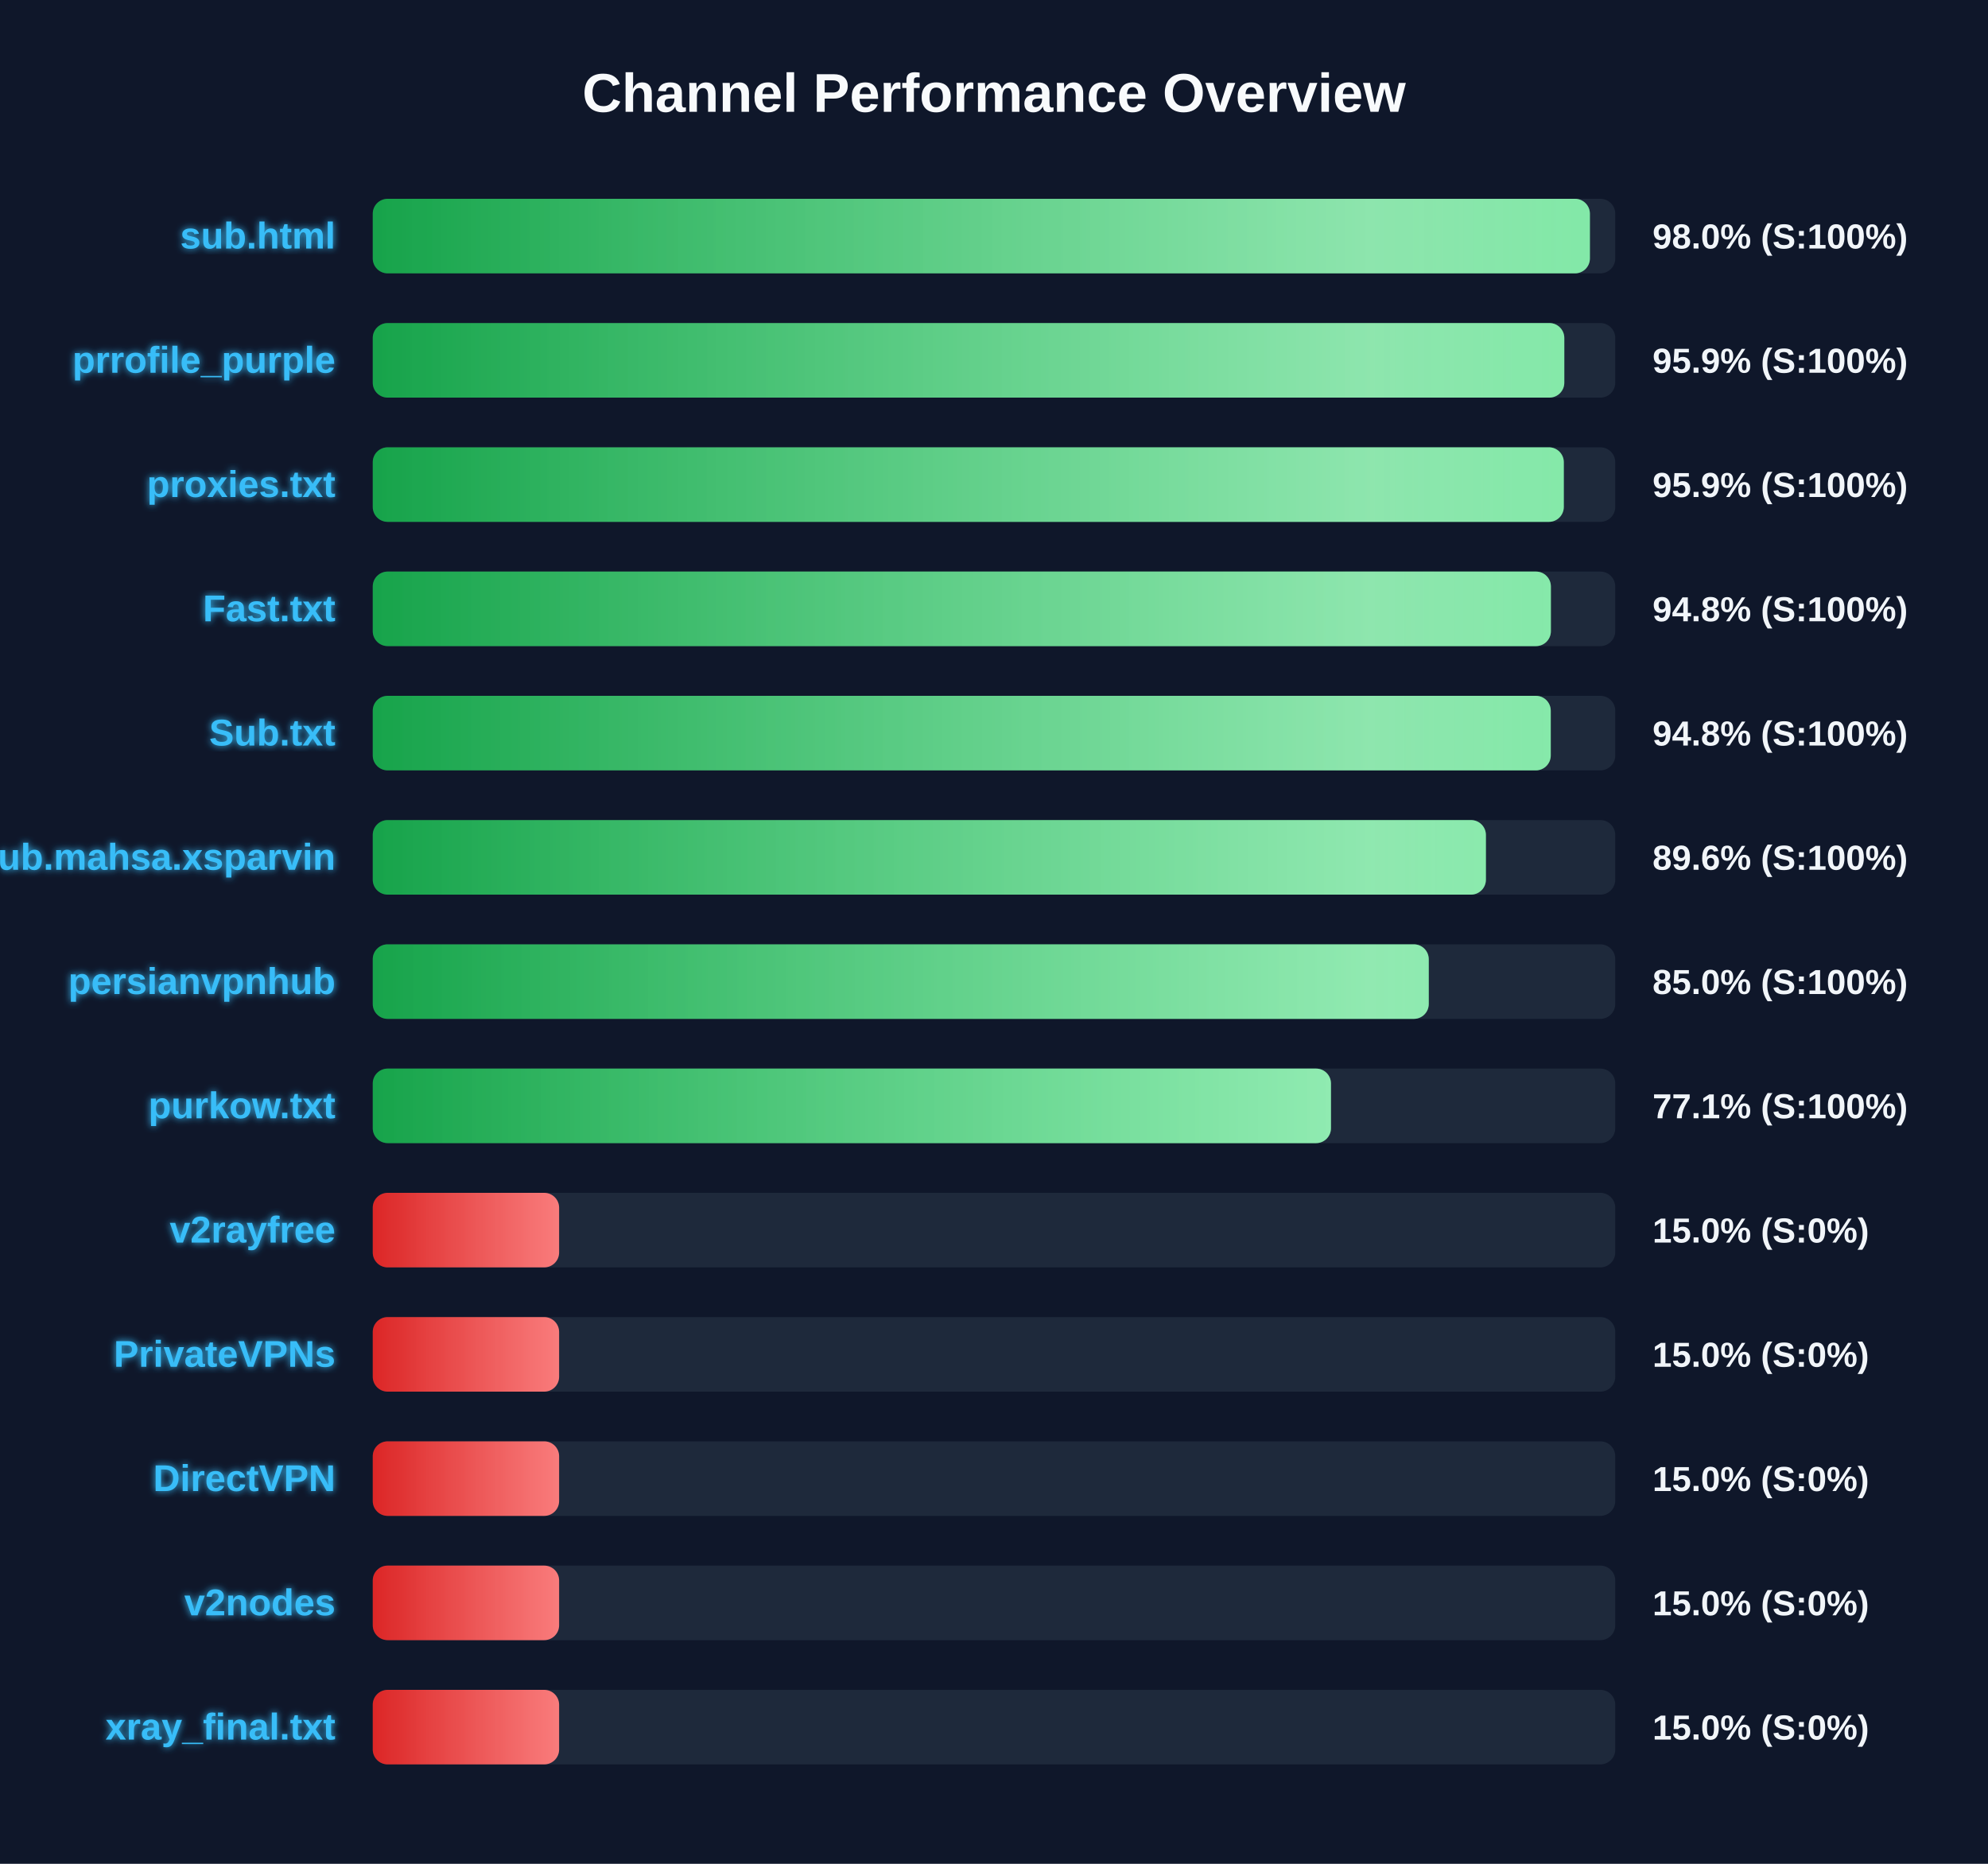
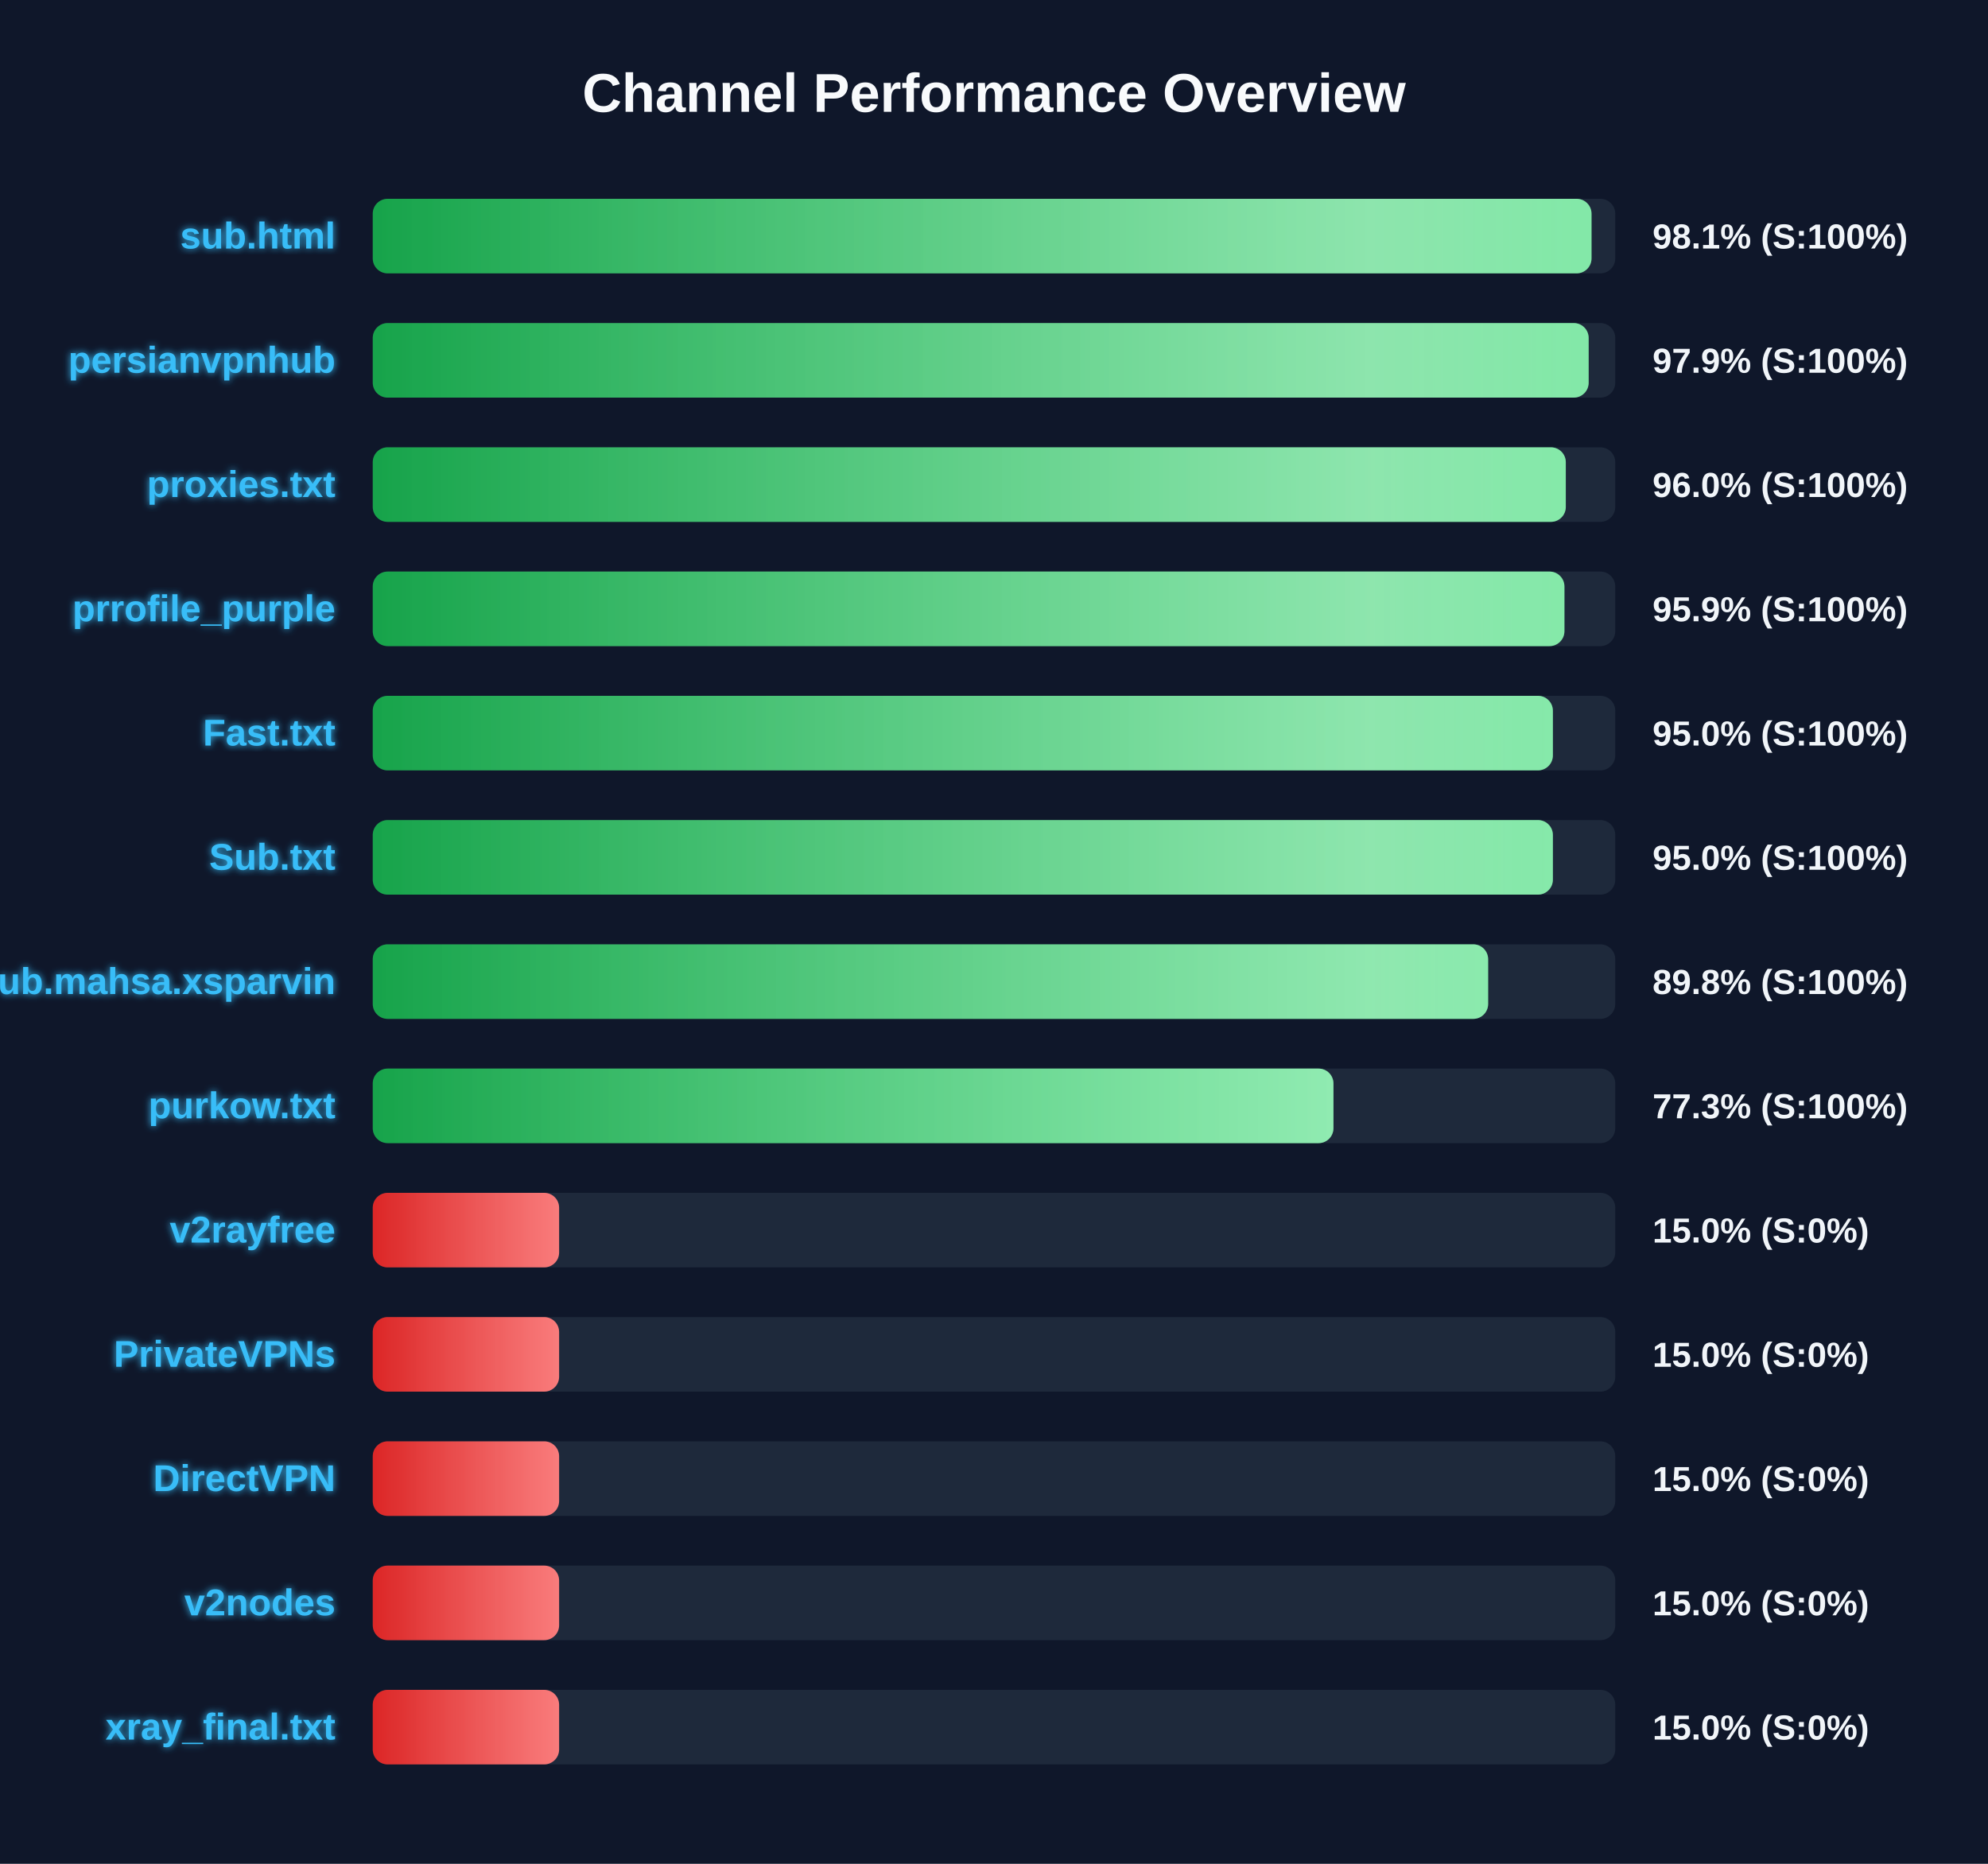
<svg xmlns="http://www.w3.org/2000/svg" width="800" height="750" version="1.1">
  <defs>
    <linearGradient id="grad-green" x1="0%" y1="0%" x2="100%" y2="0%">
      <stop offset="0%" stop-color="#16a34a" />
      <stop offset="100%" stop-color="#4ade80" />
    </linearGradient>
    <linearGradient id="grad-yellow" x1="0%" y1="0%" x2="100%" y2="0%">
      <stop offset="0%" stop-color="#ca8a04" />
      <stop offset="100%" stop-color="#fde047" />
    </linearGradient>
    <linearGradient id="grad-red" x1="0%" y1="0%" x2="100%" y2="0%">
      <stop offset="0%" stop-color="#dc2626" />
      <stop offset="100%" stop-color="#f87171" />
    </linearGradient>
    <linearGradient id="shimmer" x1="0%" y1="0%" x2="100%" y2="0%">
      <stop offset="0%" stop-color="rgba(255,255,255,0)" />
      <stop offset="50%" stop-color="rgba(255,255,255,0.4)" />
      <stop offset="100%" stop-color="rgba(255,255,255,0)" />
    </linearGradient>
    <filter id="glow" x="-20%" y="-20%" width="140%" height="140%">
      <feGaussianBlur stdDeviation="1.5" result="blur" />
      <feComposite in="SourceGraphic" in2="blur" operator="over" />
    </filter>
  </defs>
  <style>
        .bg-rect { fill: #0f172a; }
        .title { font: bold 22px 'Segoe UI', Arial, sans-serif; fill: #f8fafc; }
        .row { font: bold 15px 'Segoe UI', Arial, sans-serif; fill: #38bdf8; filter: url(#glow); }
        .score { font: bold 14px 'Segoe UI', Arial, sans-serif; fill: #f1f5f9; }
        @keyframes shimmer-anim {
            0% { transform: translateX(-100%); }
            100% { transform: translateX(200%); }
        }
        .shimmer-rect {
            animation: shimmer-anim 2.5s infinite linear;
        }
    </style>
  <rect width="100%" height="100%" class="bg-rect" />
  <text x="400" y="45" text-anchor="middle" class="title">Channel Performance Overview</text>
  <rect x="150" y="80" width="500" height="30" fill="#1e293b" rx="6" />
  <clipPath id="clip-0">
-     <rect x="150" y="80" width="489.8" height="30" rx="6" />
+     <rect x="150" y="80" width="490.45" height="30" rx="6" />
  </clipPath>
-   <rect x="150" y="80" width="489.8" height="30" fill="url(#grad-green)" rx="6" />
+   <rect x="150" y="80" width="490.45" height="30" fill="url(#grad-green)" rx="6" />
  <g clip-path="url(#clip-0)">
    <rect x="150" y="80" width="100%" height="30" fill="url(#shimmer)" class="shimmer-rect" />
  </g>
  <text x="135" y="100" text-anchor="end" class="row">sub.html</text>
-   <text x="665" y="100" text-anchor="start" class="score">98.0% (S:100%)</text>
+   <text x="665" y="100" text-anchor="start" class="score">98.1% (S:100%)</text>
  <rect x="150" y="130" width="500" height="30" fill="#1e293b" rx="6" />
  <clipPath id="clip-1">
-     <rect x="150" y="130" width="479.5" height="30" rx="6" />
+     <rect x="150" y="130" width="489.3" height="30" rx="6" />
  </clipPath>
-   <rect x="150" y="130" width="479.5" height="30" fill="url(#grad-green)" rx="6" />
+   <rect x="150" y="130" width="489.3" height="30" fill="url(#grad-green)" rx="6" />
  <g clip-path="url(#clip-1)">
    <rect x="150" y="130" width="100%" height="30" fill="url(#shimmer)" class="shimmer-rect" />
  </g>
-   <text x="135" y="150" text-anchor="end" class="row">prrofile_purple</text>
-   <text x="665" y="150" text-anchor="start" class="score">95.9% (S:100%)</text>
+   <text x="135" y="150" text-anchor="end" class="row">persianvpnhub</text>
+   <text x="665" y="150" text-anchor="start" class="score">97.9% (S:100%)</text>
  <rect x="150" y="180" width="500" height="30" fill="#1e293b" rx="6" />
  <clipPath id="clip-2">
-     <rect x="150" y="180" width="479.3" height="30" rx="6" />
+     <rect x="150" y="180" width="480.1" height="30" rx="6" />
  </clipPath>
-   <rect x="150" y="180" width="479.3" height="30" fill="url(#grad-green)" rx="6" />
+   <rect x="150" y="180" width="480.1" height="30" fill="url(#grad-green)" rx="6" />
  <g clip-path="url(#clip-2)">
    <rect x="150" y="180" width="100%" height="30" fill="url(#shimmer)" class="shimmer-rect" />
  </g>
  <text x="135" y="200" text-anchor="end" class="row">proxies.txt</text>
-   <text x="665" y="200" text-anchor="start" class="score">95.9% (S:100%)</text>
+   <text x="665" y="200" text-anchor="start" class="score">96.0% (S:100%)</text>
  <rect x="150" y="230" width="500" height="30" fill="#1e293b" rx="6" />
  <clipPath id="clip-3">
-     <rect x="150" y="230" width="474.1" height="30" rx="6" />
+     <rect x="150" y="230" width="479.55" height="30" rx="6" />
  </clipPath>
-   <rect x="150" y="230" width="474.1" height="30" fill="url(#grad-green)" rx="6" />
+   <rect x="150" y="230" width="479.55" height="30" fill="url(#grad-green)" rx="6" />
  <g clip-path="url(#clip-3)">
    <rect x="150" y="230" width="100%" height="30" fill="url(#shimmer)" class="shimmer-rect" />
  </g>
-   <text x="135" y="250" text-anchor="end" class="row">Fast.txt</text>
-   <text x="665" y="250" text-anchor="start" class="score">94.8% (S:100%)</text>
+   <text x="135" y="250" text-anchor="end" class="row">prrofile_purple</text>
+   <text x="665" y="250" text-anchor="start" class="score">95.9% (S:100%)</text>
  <rect x="150" y="280" width="500" height="30" fill="#1e293b" rx="6" />
  <clipPath id="clip-4">
-     <rect x="150" y="280" width="474.05" height="30" rx="6" />
+     <rect x="150" y="280" width="474.9" height="30" rx="6" />
  </clipPath>
-   <rect x="150" y="280" width="474.05" height="30" fill="url(#grad-green)" rx="6" />
+   <rect x="150" y="280" width="474.9" height="30" fill="url(#grad-green)" rx="6" />
  <g clip-path="url(#clip-4)">
    <rect x="150" y="280" width="100%" height="30" fill="url(#shimmer)" class="shimmer-rect" />
  </g>
-   <text x="135" y="300" text-anchor="end" class="row">Sub.txt</text>
-   <text x="665" y="300" text-anchor="start" class="score">94.8% (S:100%)</text>
+   <text x="135" y="300" text-anchor="end" class="row">Fast.txt</text>
+   <text x="665" y="300" text-anchor="start" class="score">95.0% (S:100%)</text>
  <rect x="150" y="330" width="500" height="30" fill="#1e293b" rx="6" />
  <clipPath id="clip-5">
-     <rect x="150" y="330" width="447.95" height="30" rx="6" />
+     <rect x="150" y="330" width="474.9" height="30" rx="6" />
  </clipPath>
-   <rect x="150" y="330" width="447.95" height="30" fill="url(#grad-green)" rx="6" />
+   <rect x="150" y="330" width="474.9" height="30" fill="url(#grad-green)" rx="6" />
  <g clip-path="url(#clip-5)">
    <rect x="150" y="330" width="100%" height="30" fill="url(#shimmer)" class="shimmer-rect" />
  </g>
-   <text x="135" y="350" text-anchor="end" class="row">Sub.mahsa.xsparvin</text>
-   <text x="665" y="350" text-anchor="start" class="score">89.6% (S:100%)</text>
+   <text x="135" y="350" text-anchor="end" class="row">Sub.txt</text>
+   <text x="665" y="350" text-anchor="start" class="score">95.0% (S:100%)</text>
  <rect x="150" y="380" width="500" height="30" fill="#1e293b" rx="6" />
  <clipPath id="clip-6">
-     <rect x="150" y="380" width="424.95" height="30" rx="6" />
+     <rect x="150" y="380" width="448.85" height="30" rx="6" />
  </clipPath>
-   <rect x="150" y="380" width="424.95" height="30" fill="url(#grad-green)" rx="6" />
+   <rect x="150" y="380" width="448.85" height="30" fill="url(#grad-green)" rx="6" />
  <g clip-path="url(#clip-6)">
    <rect x="150" y="380" width="100%" height="30" fill="url(#shimmer)" class="shimmer-rect" />
  </g>
-   <text x="135" y="400" text-anchor="end" class="row">persianvpnhub</text>
-   <text x="665" y="400" text-anchor="start" class="score">85.0% (S:100%)</text>
+   <text x="135" y="400" text-anchor="end" class="row">Sub.mahsa.xsparvin</text>
+   <text x="665" y="400" text-anchor="start" class="score">89.8% (S:100%)</text>
  <rect x="150" y="430" width="500" height="30" fill="#1e293b" rx="6" />
  <clipPath id="clip-7">
-     <rect x="150" y="430" width="385.6" height="30" rx="6" />
+     <rect x="150" y="430" width="386.6" height="30" rx="6" />
  </clipPath>
-   <rect x="150" y="430" width="385.6" height="30" fill="url(#grad-green)" rx="6" />
+   <rect x="150" y="430" width="386.6" height="30" fill="url(#grad-green)" rx="6" />
  <g clip-path="url(#clip-7)">
    <rect x="150" y="430" width="100%" height="30" fill="url(#shimmer)" class="shimmer-rect" />
  </g>
  <text x="135" y="450" text-anchor="end" class="row">purkow.txt</text>
-   <text x="665" y="450" text-anchor="start" class="score">77.1% (S:100%)</text>
+   <text x="665" y="450" text-anchor="start" class="score">77.3% (S:100%)</text>
  <rect x="150" y="480" width="500" height="30" fill="#1e293b" rx="6" />
  <clipPath id="clip-8">
    <rect x="150" y="480" width="75.0" height="30" rx="6" />
  </clipPath>
  <rect x="150" y="480" width="75.0" height="30" fill="url(#grad-red)" rx="6" />
  <g clip-path="url(#clip-8)">
    <rect x="150" y="480" width="100%" height="30" fill="url(#shimmer)" class="shimmer-rect" />
  </g>
  <text x="135" y="500" text-anchor="end" class="row">v2rayfree</text>
  <text x="665" y="500" text-anchor="start" class="score">15.0% (S:0%)</text>
  <rect x="150" y="530" width="500" height="30" fill="#1e293b" rx="6" />
  <clipPath id="clip-9">
    <rect x="150" y="530" width="75.0" height="30" rx="6" />
  </clipPath>
  <rect x="150" y="530" width="75.0" height="30" fill="url(#grad-red)" rx="6" />
  <g clip-path="url(#clip-9)">
    <rect x="150" y="530" width="100%" height="30" fill="url(#shimmer)" class="shimmer-rect" />
  </g>
  <text x="135" y="550" text-anchor="end" class="row">PrivateVPNs</text>
  <text x="665" y="550" text-anchor="start" class="score">15.0% (S:0%)</text>
  <rect x="150" y="580" width="500" height="30" fill="#1e293b" rx="6" />
  <clipPath id="clip-10">
    <rect x="150" y="580" width="75.0" height="30" rx="6" />
  </clipPath>
  <rect x="150" y="580" width="75.0" height="30" fill="url(#grad-red)" rx="6" />
  <g clip-path="url(#clip-10)">
    <rect x="150" y="580" width="100%" height="30" fill="url(#shimmer)" class="shimmer-rect" />
  </g>
  <text x="135" y="600" text-anchor="end" class="row">DirectVPN</text>
  <text x="665" y="600" text-anchor="start" class="score">15.0% (S:0%)</text>
  <rect x="150" y="630" width="500" height="30" fill="#1e293b" rx="6" />
  <clipPath id="clip-11">
    <rect x="150" y="630" width="75.0" height="30" rx="6" />
  </clipPath>
  <rect x="150" y="630" width="75.0" height="30" fill="url(#grad-red)" rx="6" />
  <g clip-path="url(#clip-11)">
    <rect x="150" y="630" width="100%" height="30" fill="url(#shimmer)" class="shimmer-rect" />
  </g>
  <text x="135" y="650" text-anchor="end" class="row">v2nodes</text>
  <text x="665" y="650" text-anchor="start" class="score">15.0% (S:0%)</text>
  <rect x="150" y="680" width="500" height="30" fill="#1e293b" rx="6" />
  <clipPath id="clip-12">
    <rect x="150" y="680" width="75.0" height="30" rx="6" />
  </clipPath>
  <rect x="150" y="680" width="75.0" height="30" fill="url(#grad-red)" rx="6" />
  <g clip-path="url(#clip-12)">
    <rect x="150" y="680" width="100%" height="30" fill="url(#shimmer)" class="shimmer-rect" />
  </g>
  <text x="135" y="700" text-anchor="end" class="row">xray_final.txt</text>
  <text x="665" y="700" text-anchor="start" class="score">15.0% (S:0%)</text>
</svg>
